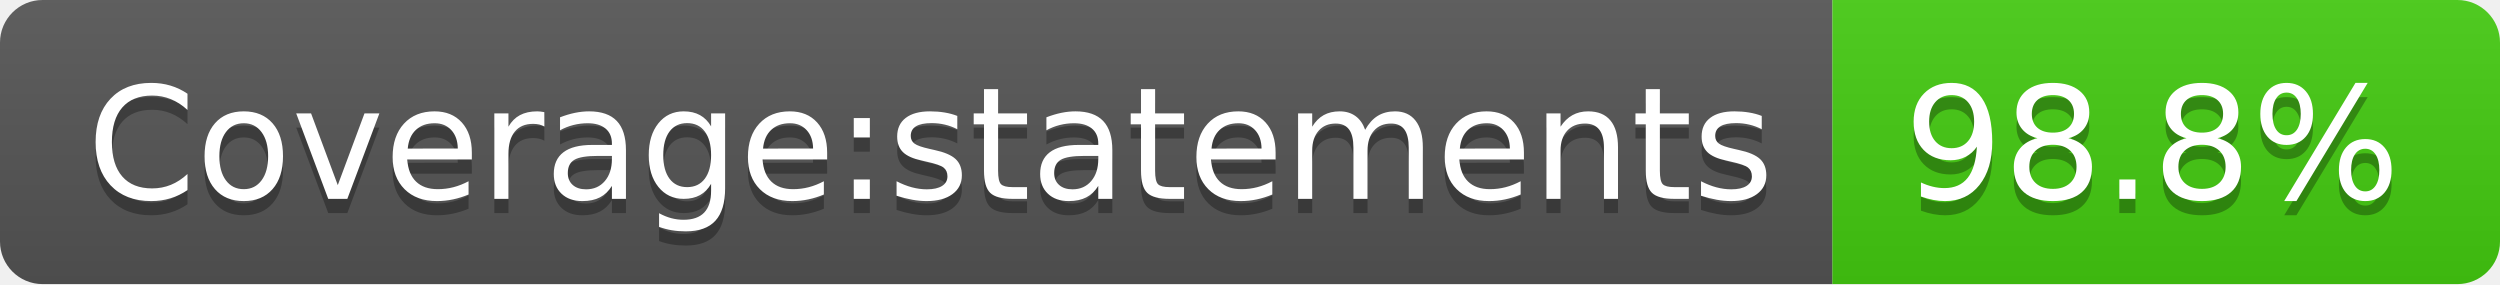
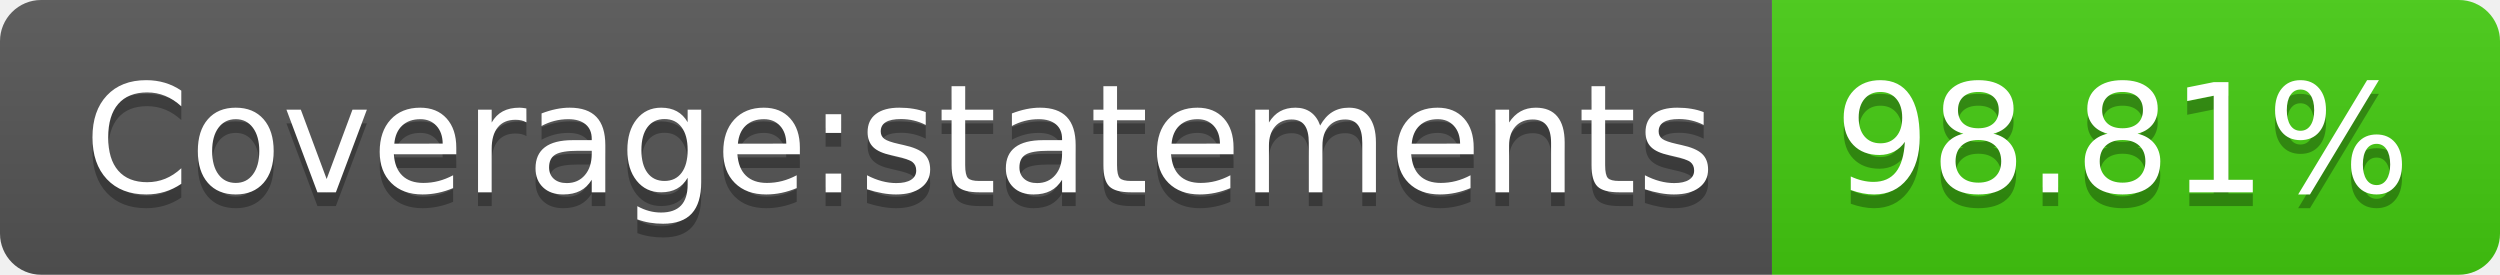
- <svg xmlns="http://www.w3.org/2000/svg" width="176" height="20" role="img" aria-label="Coverage:statements: 98.8%">
+ <svg xmlns="http://www.w3.org/2000/svg" width="182" height="20" role="img" aria-label="Coverage:statements: 98.81%">
  <linearGradient id="s" x2="0" y2="100%">
    <stop offset="0" stop-color="#bbb" stop-opacity=".1" />
    <stop offset="1" stop-opacity=".1" />
  </linearGradient>
  <clipPath id="r">
-     <rect width="176" height="20" rx="3" fill="#fff" />
+     <rect width="182" height="20" rx="3" fill="#fff" />
  </clipPath>
  <g clip-path="url(#r)">
    <rect width="129" height="20" fill="#555" />
-     <rect x="129" width="47" height="20" fill="#4c1" />
-     <rect width="176" height="20" fill="url(#s)" />
+     <rect x="129" width="53" height="20" fill="#4c1" />
+     <rect width="182" height="20" fill="url(#s)" />
  </g>
  <g fill="#fff" text-anchor="middle" font-family="Verdana,Geneva,DejaVu Sans,sans-serif" text-rendering="geometricPrecision" font-size="110">
    <text aria-hidden="true" x="655" y="150" fill="#010101" fill-opacity=".3" transform="scale(.1)" textLength="1190">Coverage:statements</text>
    <text x="655" y="140" transform="scale(.1)" fill="#fff" textLength="1190">Coverage:statements</text>
-     <text aria-hidden="true" x="1515" y="150" fill="#010101" fill-opacity=".3" transform="scale(.1)" textLength="370">98.8%</text>
-     <text x="1515" y="140" transform="scale(.1)" fill="#fff" textLength="370">98.8%</text>
+     <text aria-hidden="true" x="1545" y="150" fill="#010101" fill-opacity=".3" transform="scale(.1)" textLength="430">98.81%</text>
+     <text x="1545" y="140" transform="scale(.1)" fill="#fff" textLength="430">98.81%</text>
  </g>
</svg>
